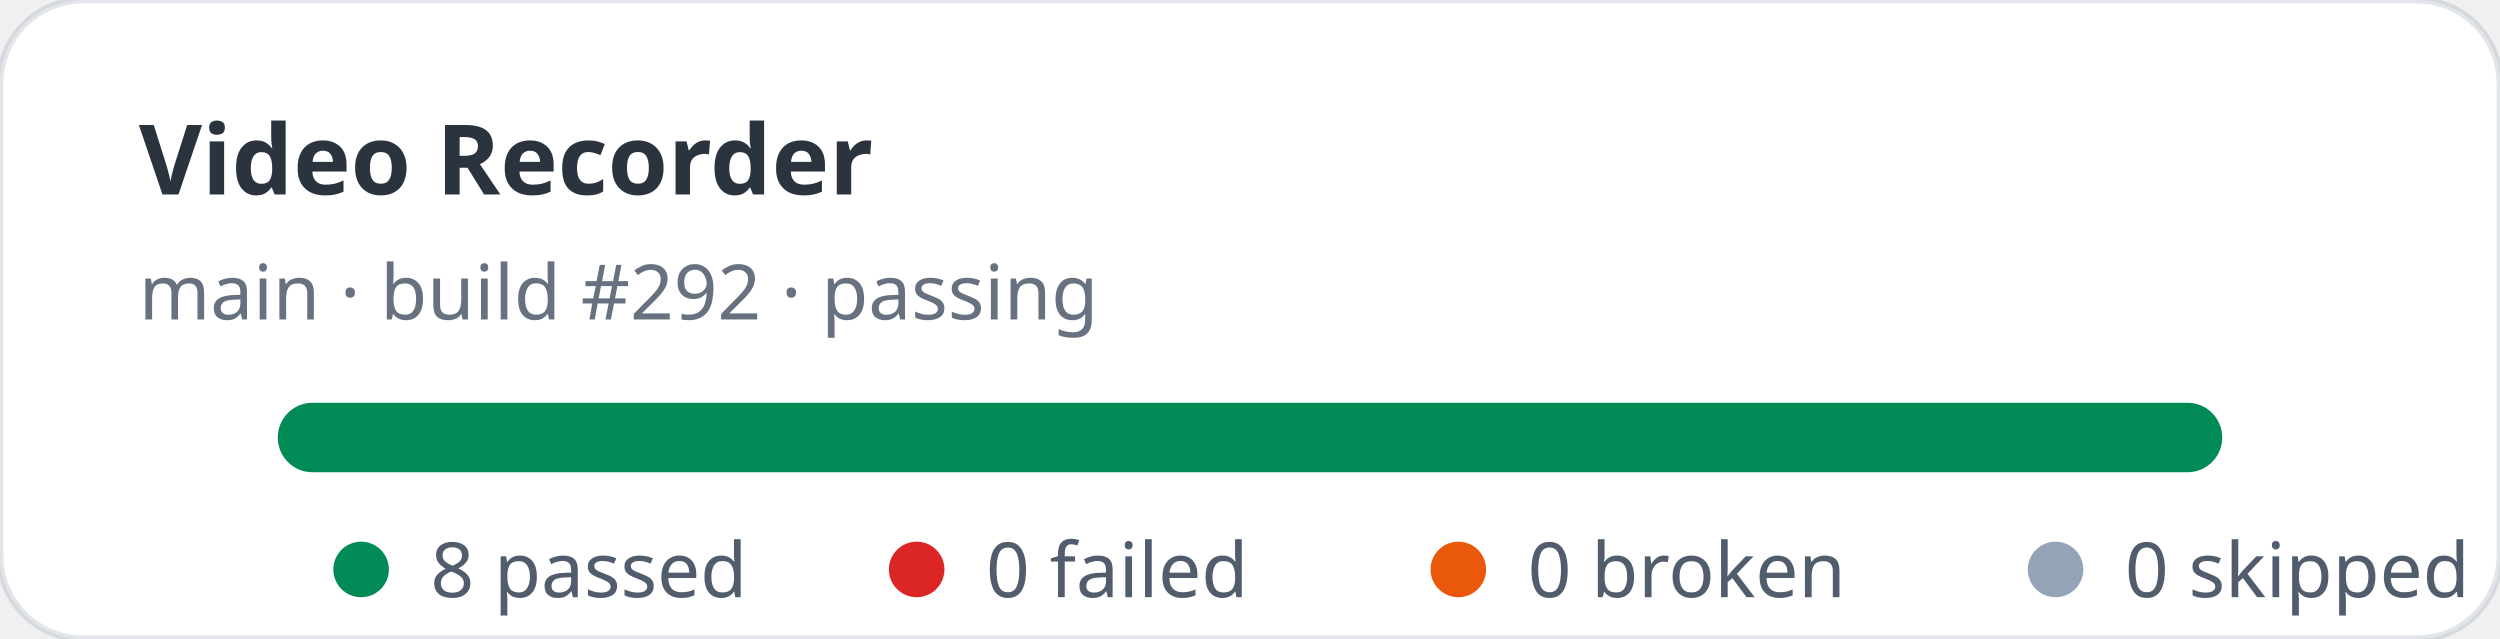
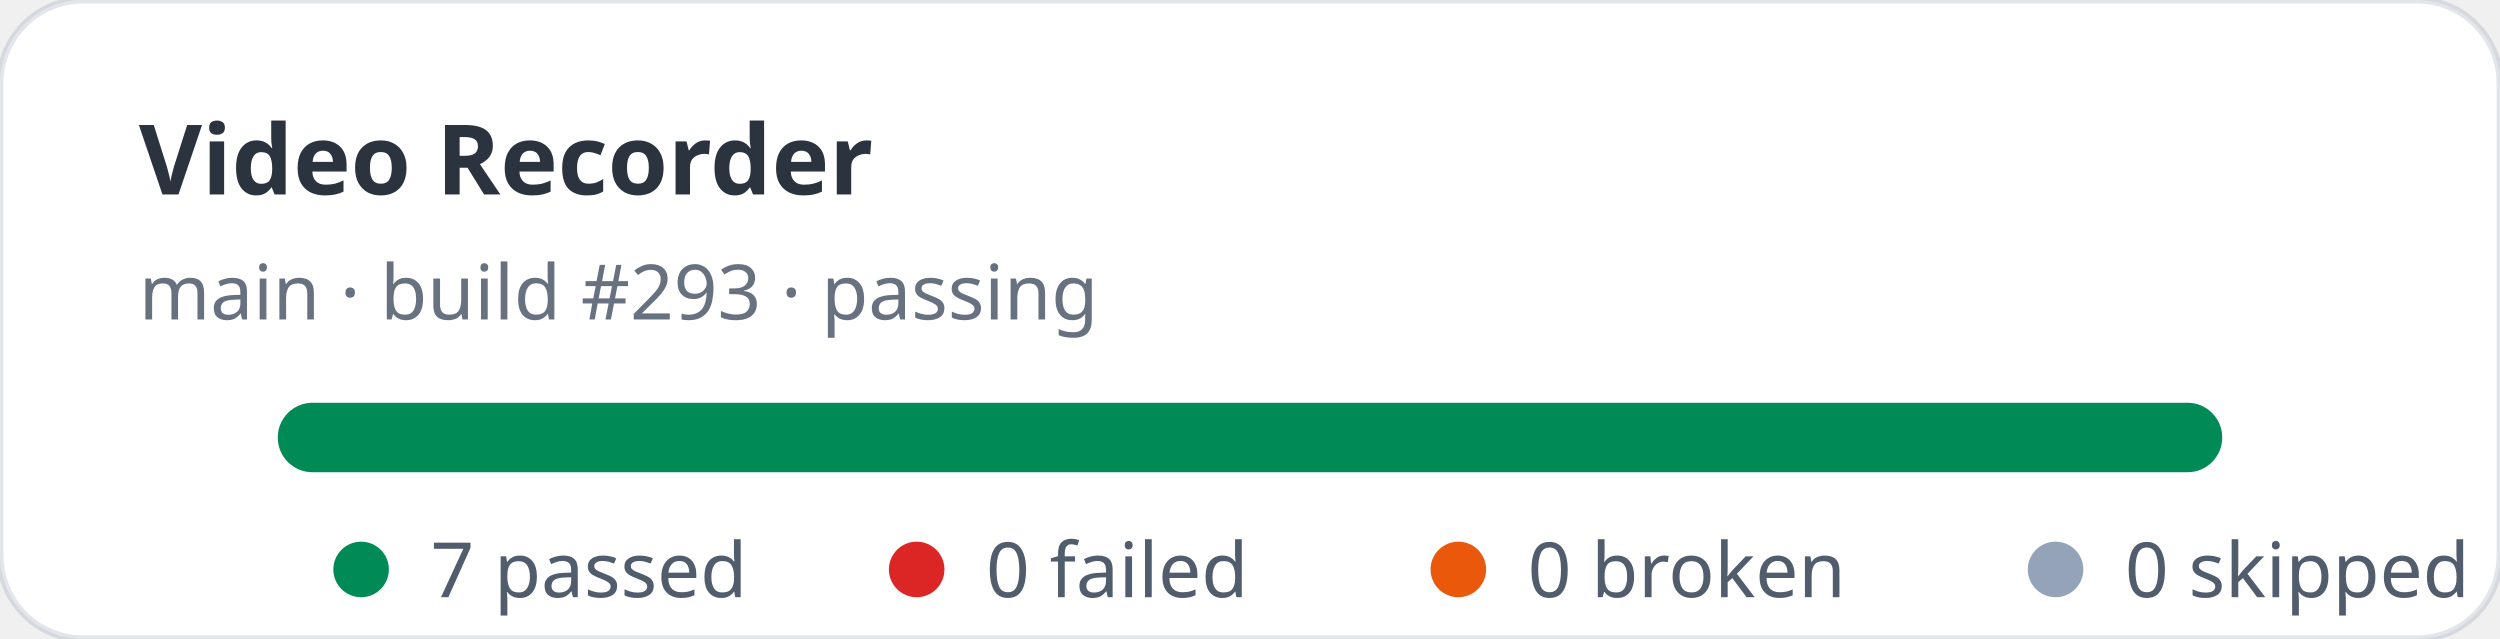
- <svg xmlns="http://www.w3.org/2000/svg" width="360" height="92" viewBox="0 0 360 92" role="img" aria-label="Video Recorder stats: 8 passed, 0 failed">
+ <svg xmlns="http://www.w3.org/2000/svg" width="360" height="92" viewBox="0 0 360 92" role="img" aria-label="Video Recorder stats: 7 passed, 0 failed">
  <rect width="360" height="92" rx="12" fill="#ffffff" stroke="rgba(11,48,86,0.12)" />
  <text x="20" y="28" fill="rgba(1,10,24,0.83)" font-family="ui-sans-serif,system-ui,sans-serif" font-size="14" font-weight="700">Video Recorder</text>
-   <text x="20" y="46" fill="rgba(2,19,44,0.6)" font-family="ui-sans-serif,system-ui,sans-serif" font-size="11">main · build #292 · passing</text>
+   <text x="20" y="46" fill="rgba(2,19,44,0.6)" font-family="ui-sans-serif,system-ui,sans-serif" font-size="11">main · build #293 · passing</text>
  <rect x="40" y="58" width="280" height="10" rx="5" fill="#e2e8f0" />
  <rect x="40" y="58" width="280" height="10" rx="5" fill="#008a56" />
  <g font-family="ui-sans-serif,system-ui,sans-serif" font-size="11" fill="rgba(1,18,40,0.68)">
    <circle cx="52" cy="82" r="4" fill="#008a56" />
-     <text x="62" y="86">8 passed</text>
+     <text x="62" y="86">7 passed</text>
    <circle cx="132" cy="82" r="4" fill="#dc2626" />
    <text x="142" y="86">0 failed</text>
    <circle cx="210" cy="82" r="4" fill="#ea580c" />
    <text x="220" y="86">0 broken</text>
    <circle cx="296" cy="82" r="4" fill="#94a3b8" />
    <text x="306" y="86">0 skipped</text>
  </g>
</svg>
